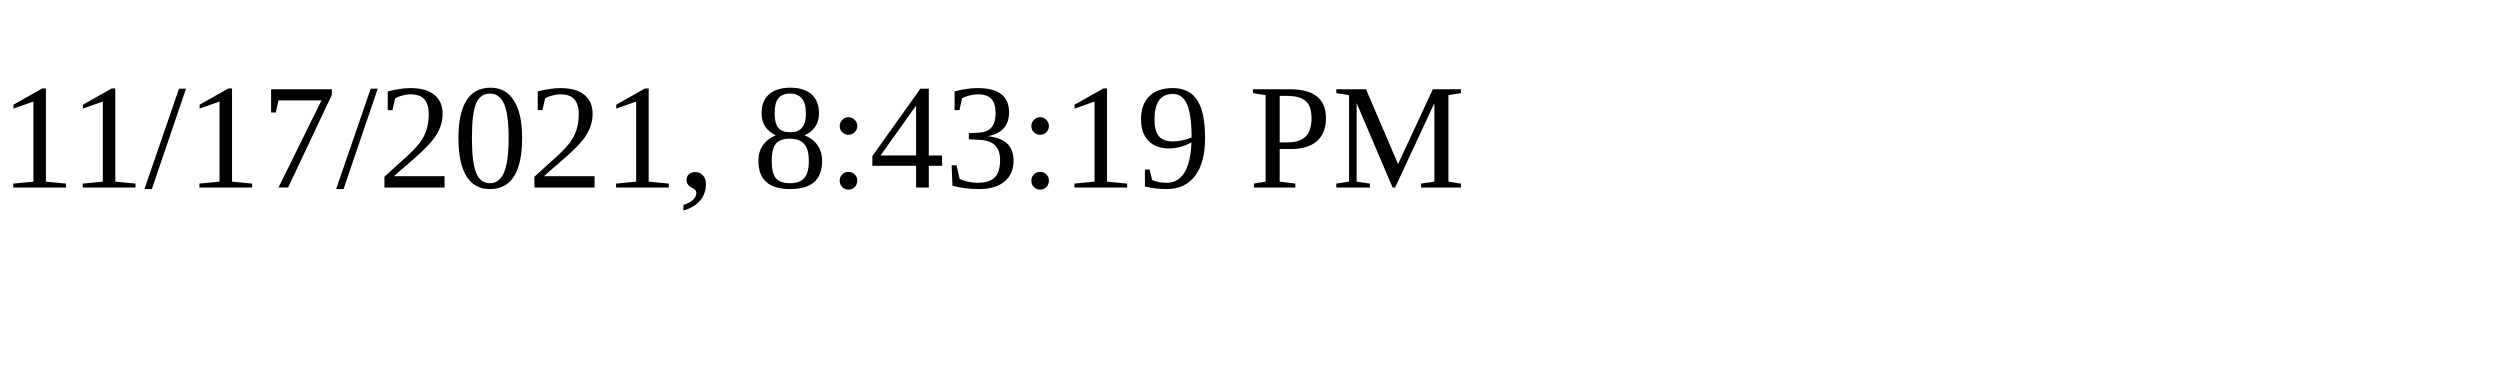
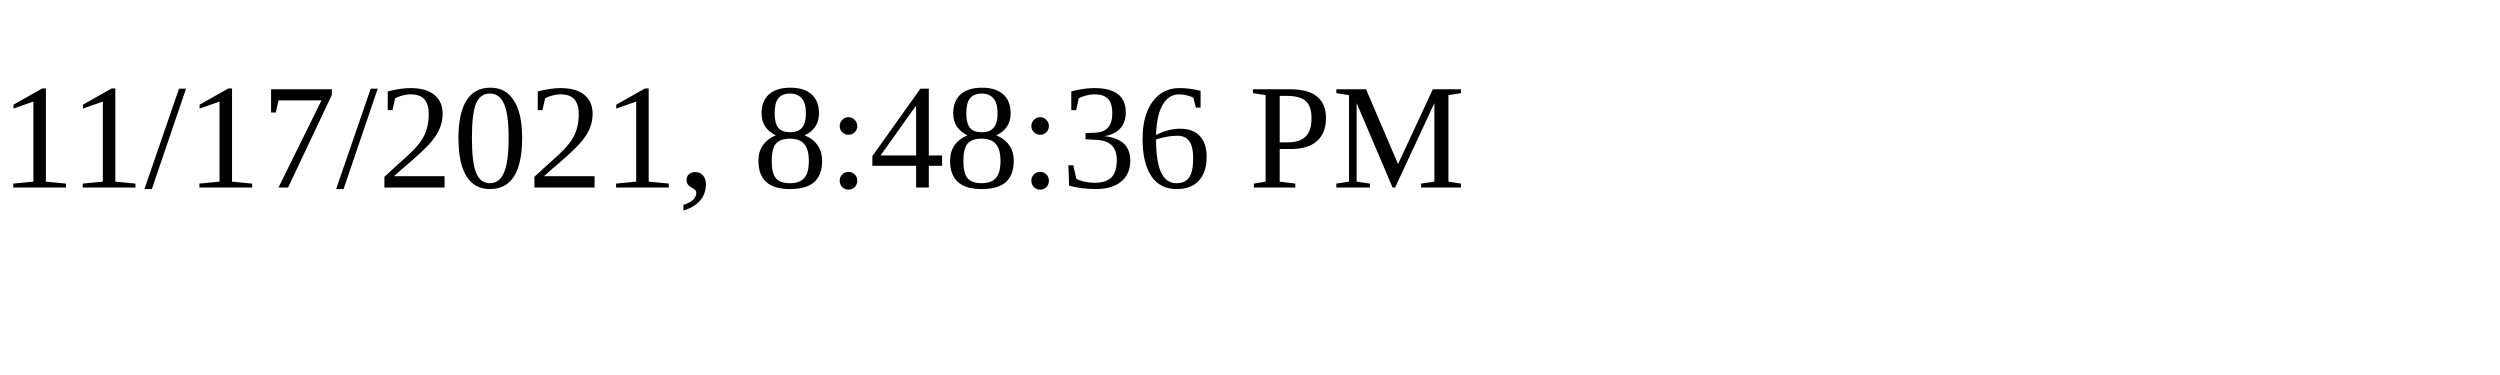
<svg xmlns="http://www.w3.org/2000/svg" height="30" width="200">
-   <text x="0" y="15">11/17/2021, 8:43:19 PM</text>
+   <text x="0" y="15">11/17/2021, 8:48:36 PM</text>
</svg>
